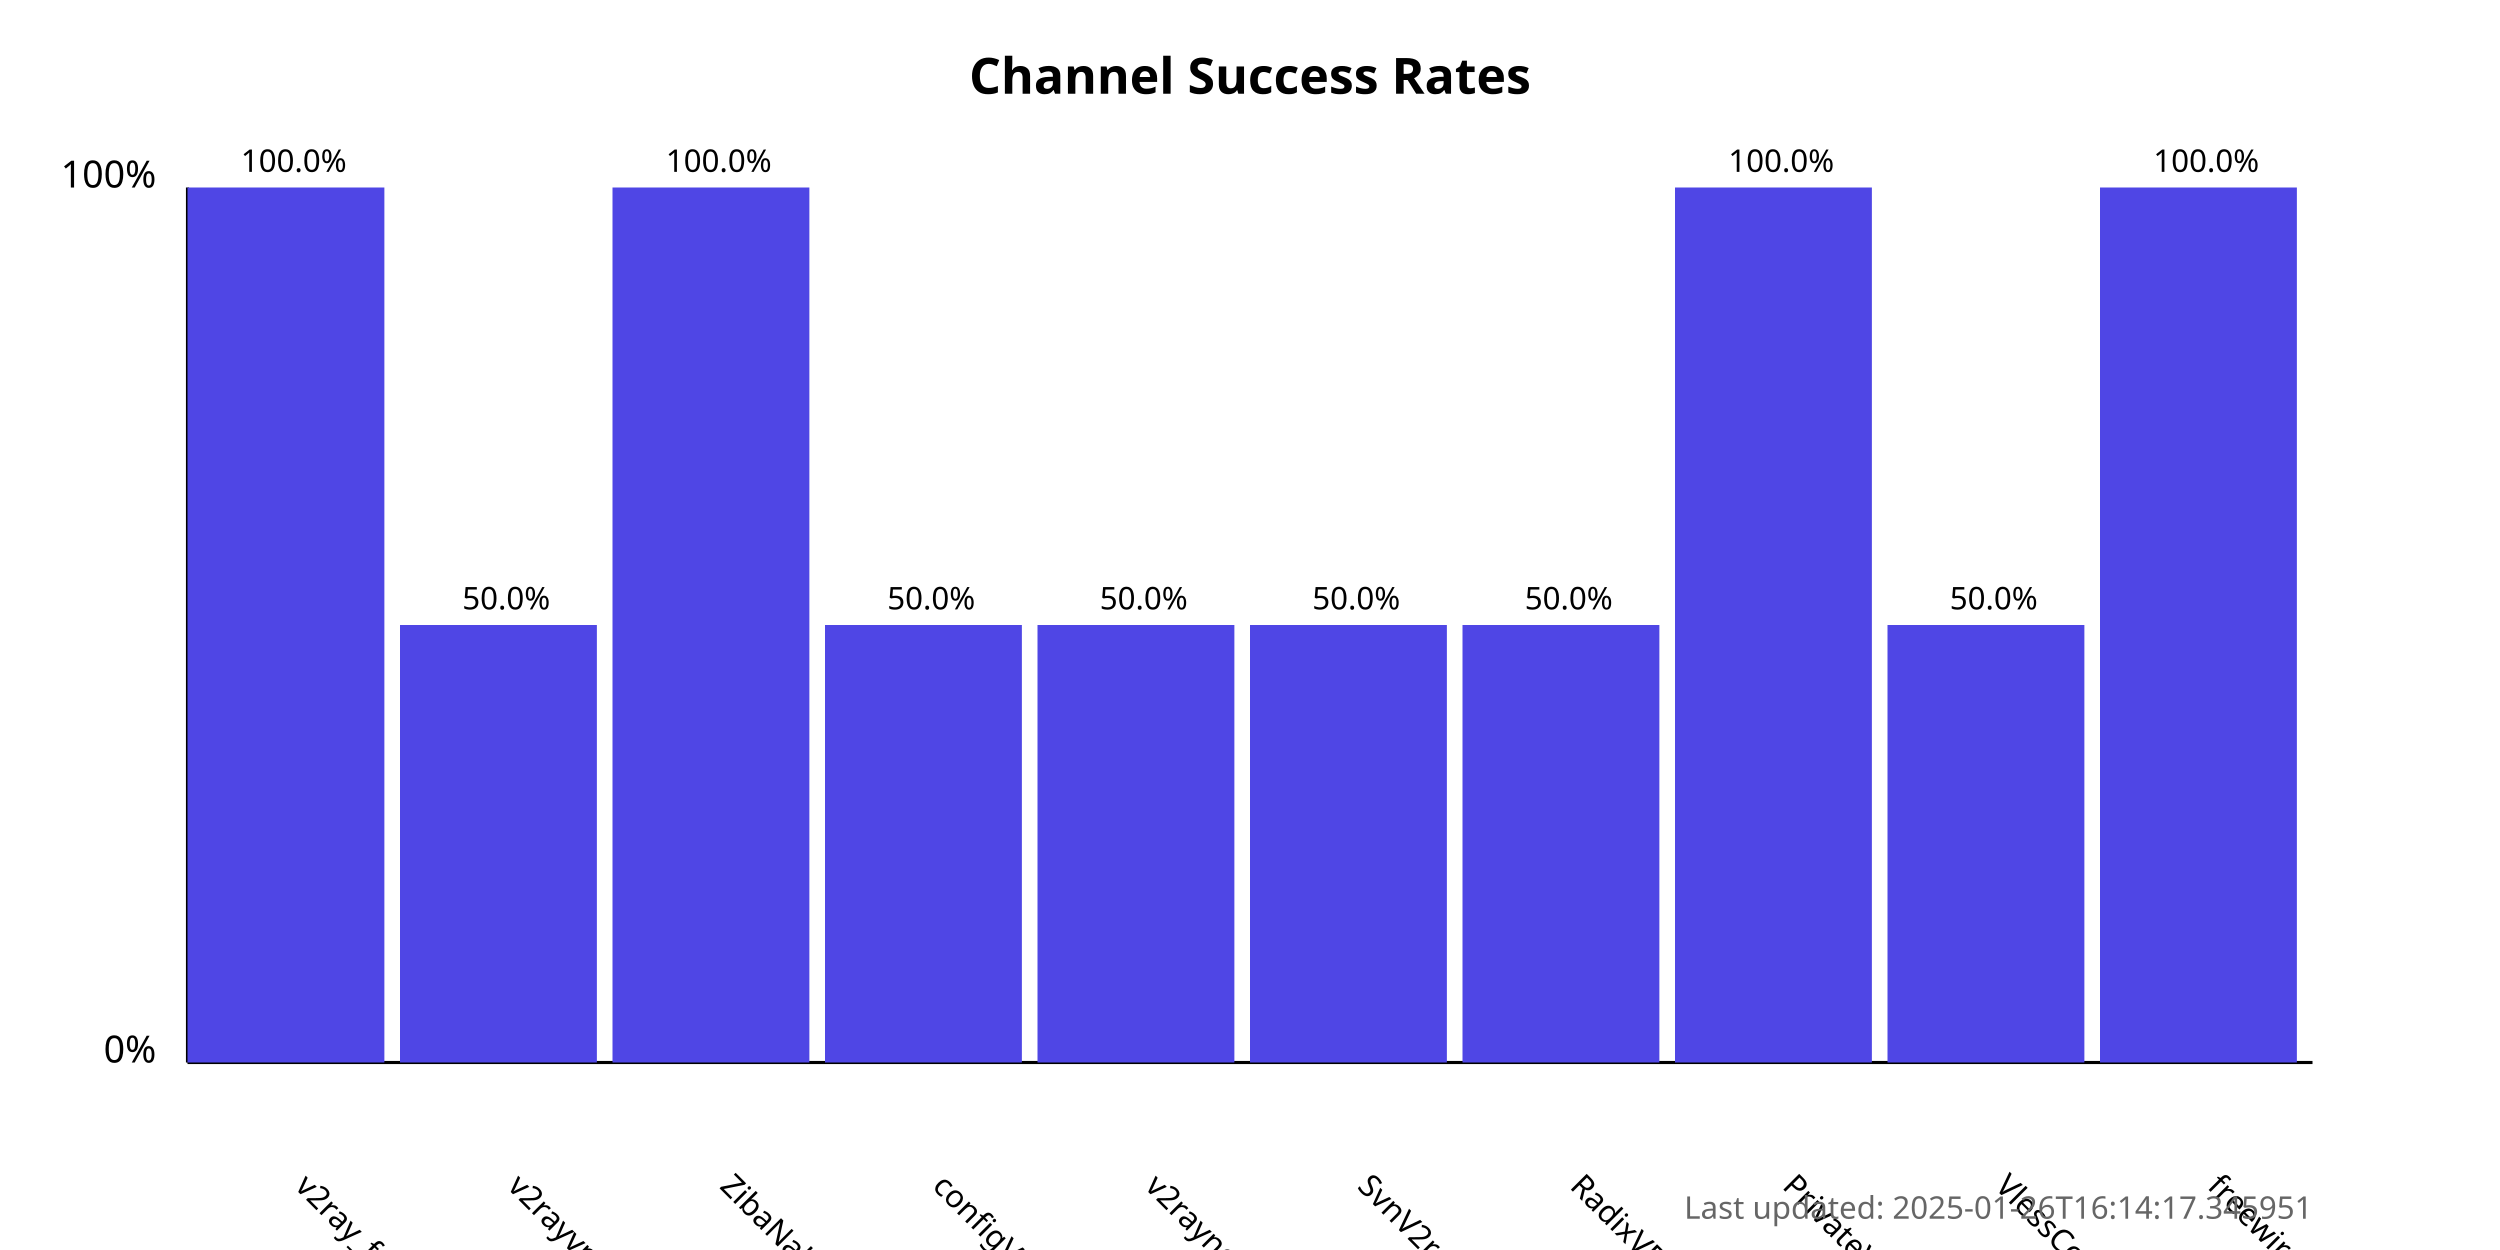
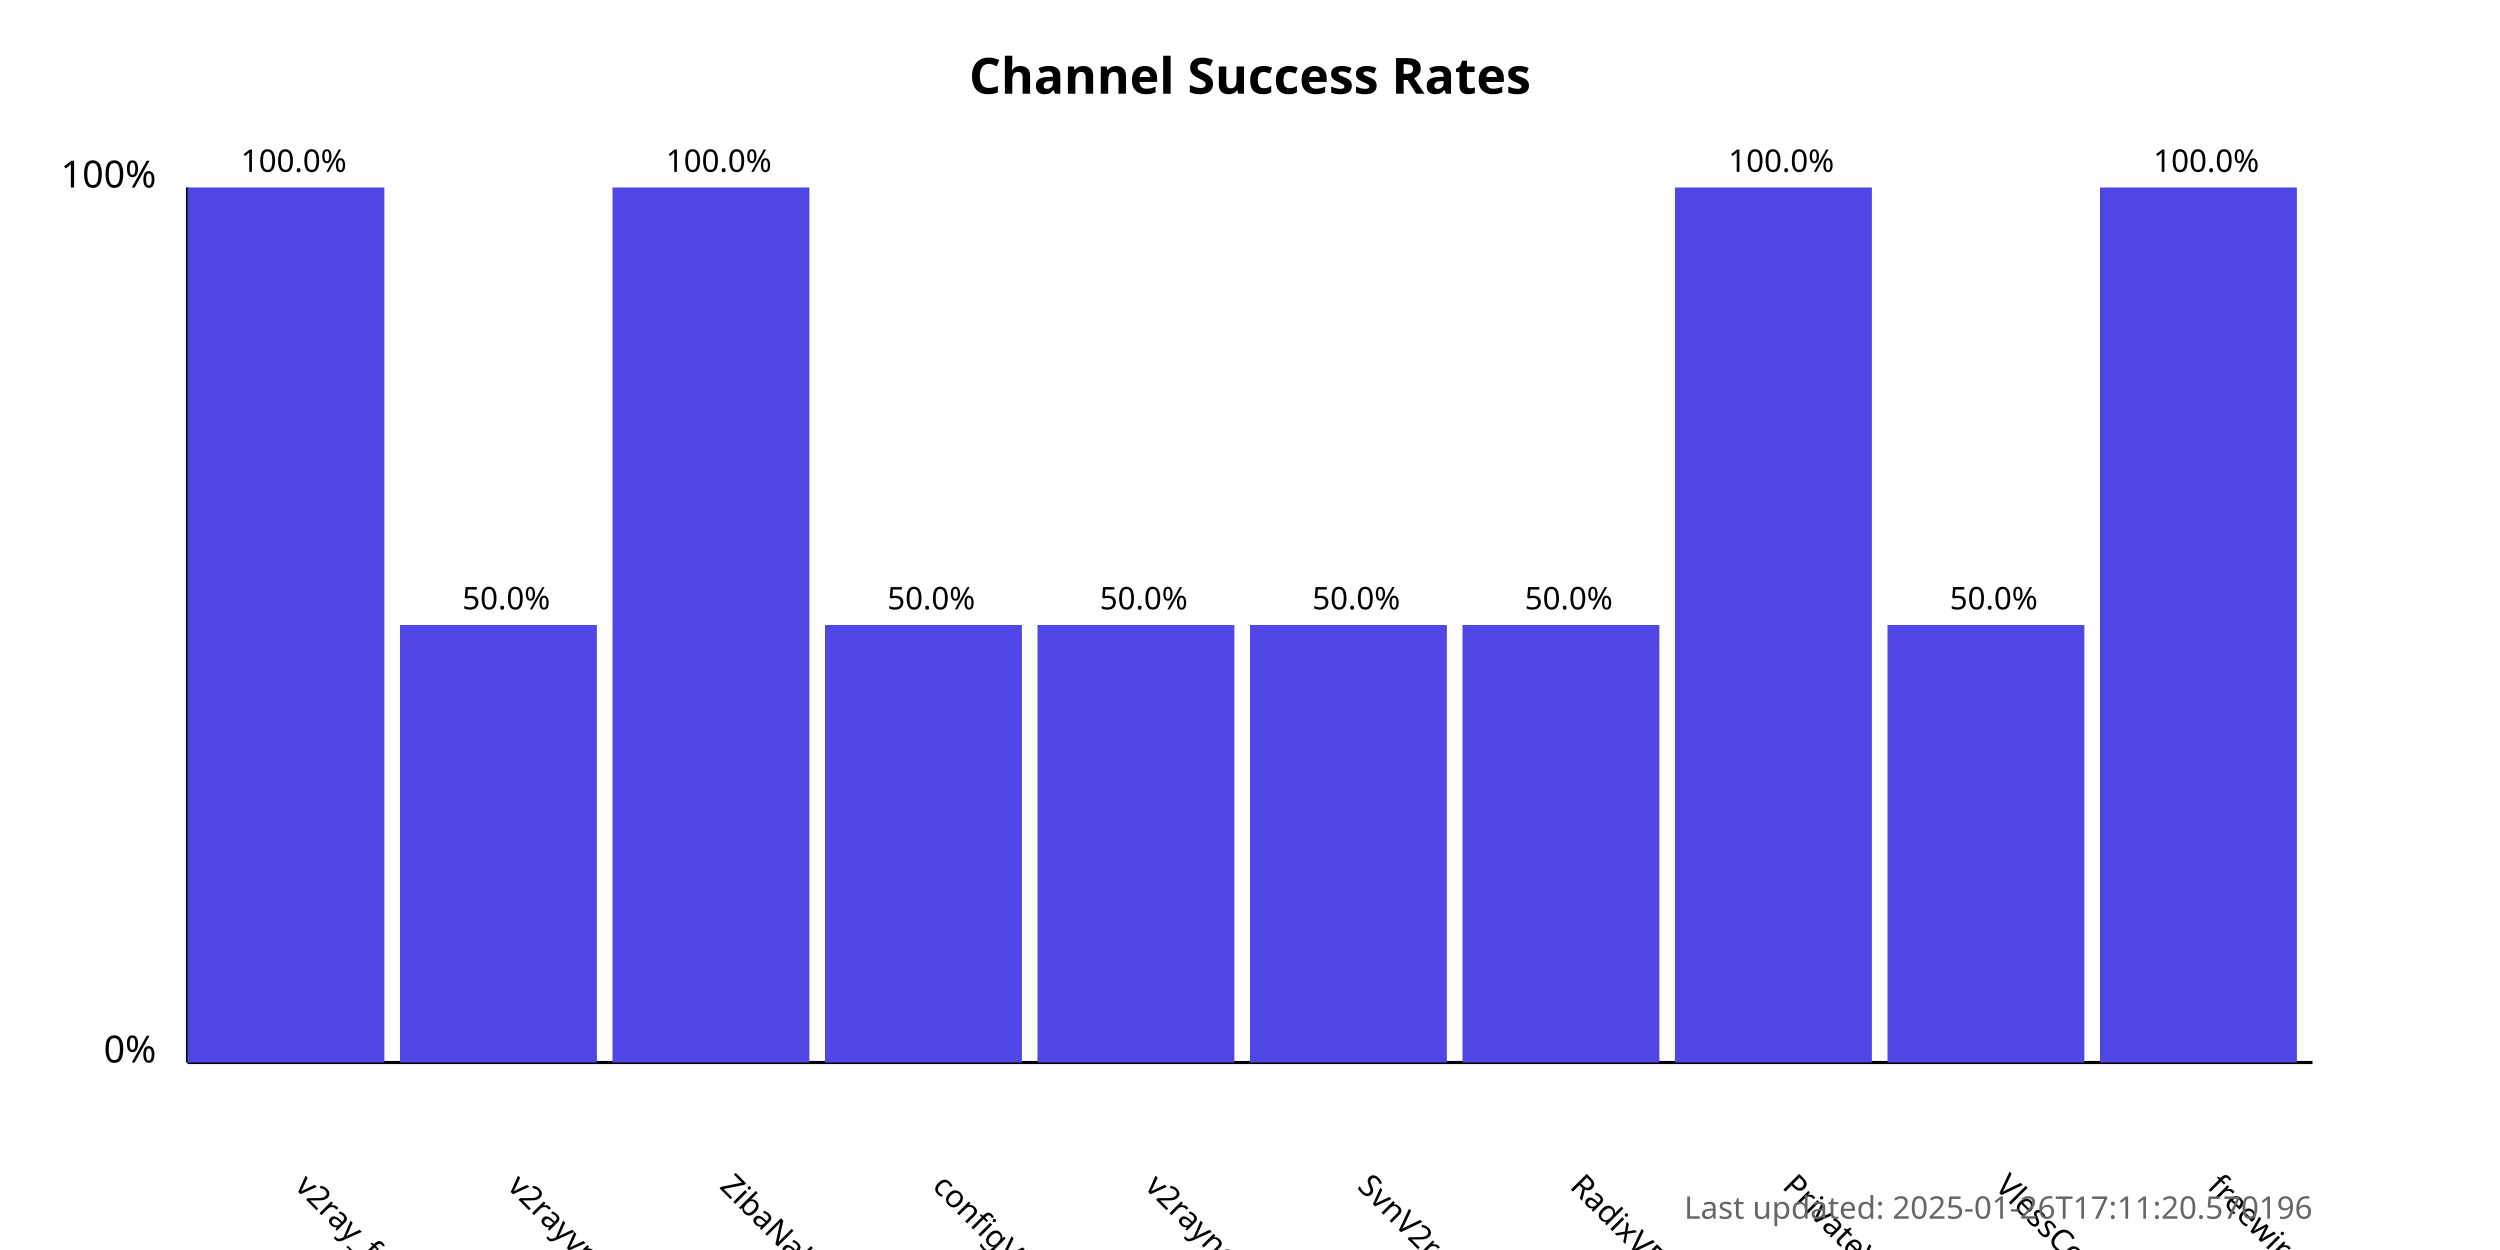
<svg xmlns="http://www.w3.org/2000/svg" width="800" height="400">
  <style>
            .chart-title { font: bold 16px sans-serif; }
            .axis-label { font: 12px sans-serif; }
            .tick-label { font: 10px sans-serif; }
            .bar { fill: #4f46e5; }
            .bar:hover { fill: #6366f1; }
            .timestamp { font: 10px sans-serif; fill: #666; }
        </style>
  <text x="400.0" y="30" text-anchor="middle" class="chart-title">
            Channel Success Rates
        </text>
  <line x1="60" y1="340" x2="60" y2="60" stroke="black" stroke-width="1" />
  <line x1="60" y1="340" x2="740" y2="340" stroke="black" stroke-width="1" />
  <text x="50" y="340" text-anchor="end" class="axis-label">0%</text>
  <text x="50" y="60" text-anchor="end" class="axis-label">100%</text>
  <g>
    <rect x="60" y="60.0" width="63.0" height="280.0" class="bar" />
    <text x="94.0" y="380" transform="rotate(45, 94.0, 380)" text-anchor="start" class="tick-label">
                v2ray_free_conf
            </text>
    <text x="94.0" y="55.0" text-anchor="middle" class="tick-label">
                100.0%
            </text>
  </g>
  <g>
    <rect x="128.0" y="200.0" width="63.0" height="140.0" class="bar" />
    <text x="162.0" y="380" transform="rotate(45, 162.0, 380)" text-anchor="start" class="tick-label">
                v2rayvpno
            </text>
    <text x="162.0" y="195.0" text-anchor="middle" class="tick-label">
                50.0%
            </text>
  </g>
  <g>
    <rect x="196.0" y="60.0" width="63.0" height="280.0" class="bar" />
    <text x="230.0" y="380" transform="rotate(45, 230.0, 380)" text-anchor="start" class="tick-label">
                ZibaNabz
            </text>
    <text x="230.0" y="55.0" text-anchor="middle" class="tick-label">
                100.0%
            </text>
  </g>
  <g>
    <rect x="264.0" y="200.0" width="63.0" height="140.0" class="bar" />
    <text x="298.0" y="380" transform="rotate(45, 298.0, 380)" text-anchor="start" class="tick-label">
                configV2rayForFree
            </text>
    <text x="298.0" y="195.0" text-anchor="middle" class="tick-label">
                50.0%
            </text>
  </g>
  <g>
    <rect x="332.0" y="200.0" width="63.0" height="140.0" class="bar" />
    <text x="366.0" y="380" transform="rotate(45, 366.0, 380)" text-anchor="start" class="tick-label">
                v2rayngvpn
            </text>
    <text x="366.0" y="195.0" text-anchor="middle" class="tick-label">
                50.0%
            </text>
  </g>
  <g>
    <rect x="400.0" y="200.0" width="63.0" height="140.0" class="bar" />
    <text x="434.0" y="380" transform="rotate(45, 434.0, 380)" text-anchor="start" class="tick-label">
                SvnV2ray
            </text>
    <text x="434.0" y="195.0" text-anchor="middle" class="tick-label">
                50.0%
            </text>
  </g>
  <g>
    <rect x="468.0" y="200.0" width="63.0" height="140.0" class="bar" />
    <text x="502.0" y="380" transform="rotate(45, 502.0, 380)" text-anchor="start" class="tick-label">
                RadixVPN
            </text>
    <text x="502.0" y="195.0" text-anchor="middle" class="tick-label">
                50.0%
            </text>
  </g>
  <g>
    <rect x="536.0" y="60.0" width="63.0" height="280.0" class="bar" />
    <text x="570.0" y="380" transform="rotate(45, 570.0, 380)" text-anchor="start" class="tick-label">
                PrivateVPNs
            </text>
    <text x="570.0" y="55.0" text-anchor="middle" class="tick-label">
                100.0%
            </text>
  </g>
  <g>
    <rect x="604.0" y="200.0" width="63.0" height="140.0" class="bar" />
    <text x="638.0" y="380" transform="rotate(45, 638.0, 380)" text-anchor="start" class="tick-label">
                VlessConfig
            </text>
    <text x="638.0" y="195.0" text-anchor="middle" class="tick-label">
                50.0%
            </text>
  </g>
  <g>
    <rect x="672.0" y="60.0" width="63.0" height="280.0" class="bar" />
    <text x="706.0" y="380" transform="rotate(45, 706.0, 380)" text-anchor="start" class="tick-label">
                freewireguard
            </text>
    <text x="706.0" y="55.0" text-anchor="middle" class="tick-label">
                100.0%
            </text>
  </g>
  <text x="740" y="390" text-anchor="end" class="timestamp">
-             Last updated: 2025-01-26T16:14:17.345951
+             Last updated: 2025-01-26T17:11:20.570196
        </text>
</svg>
